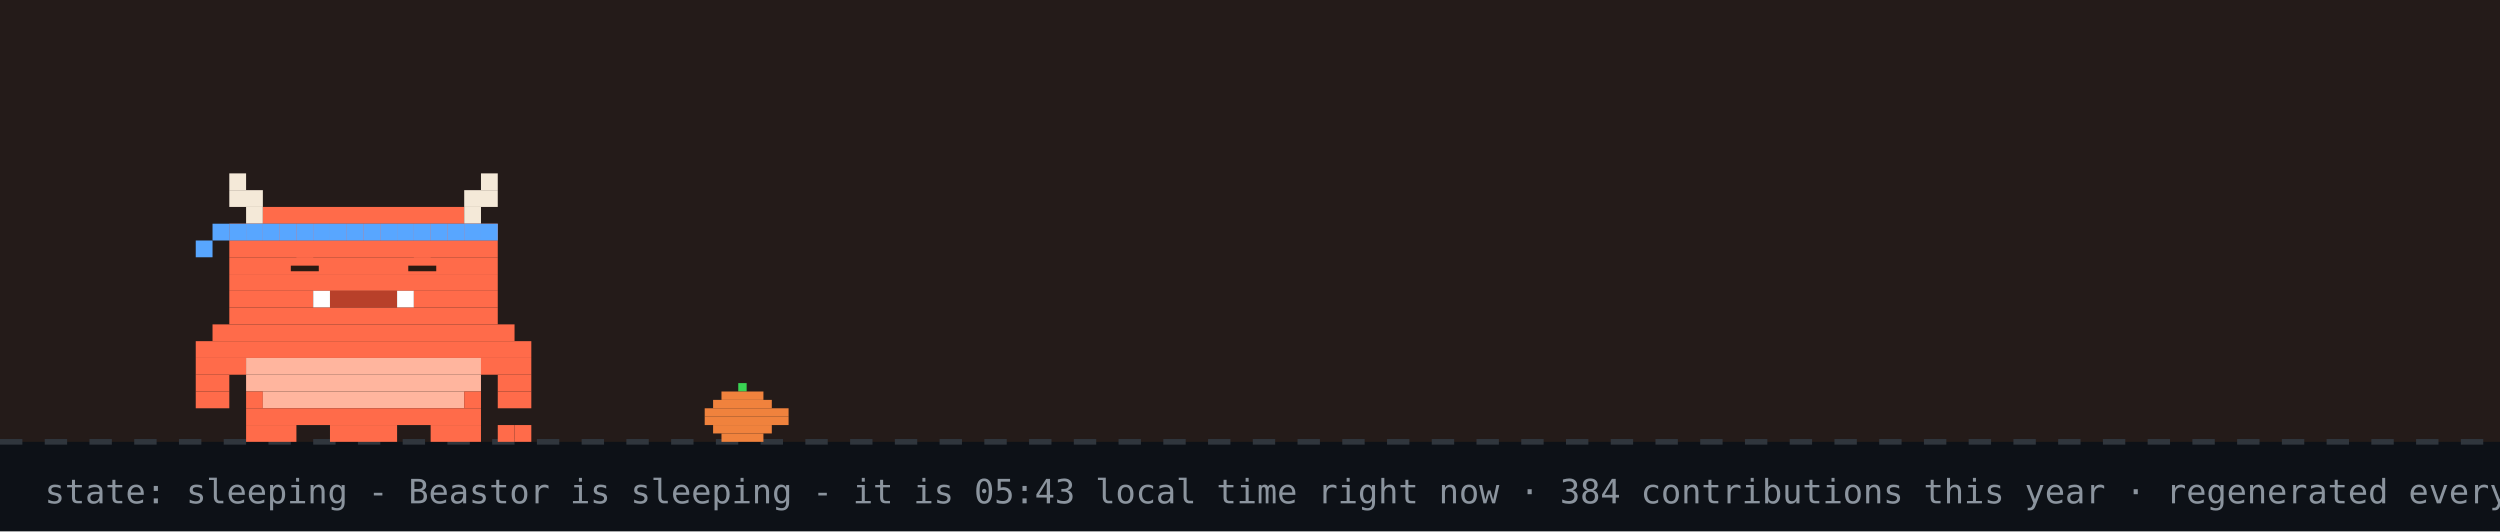
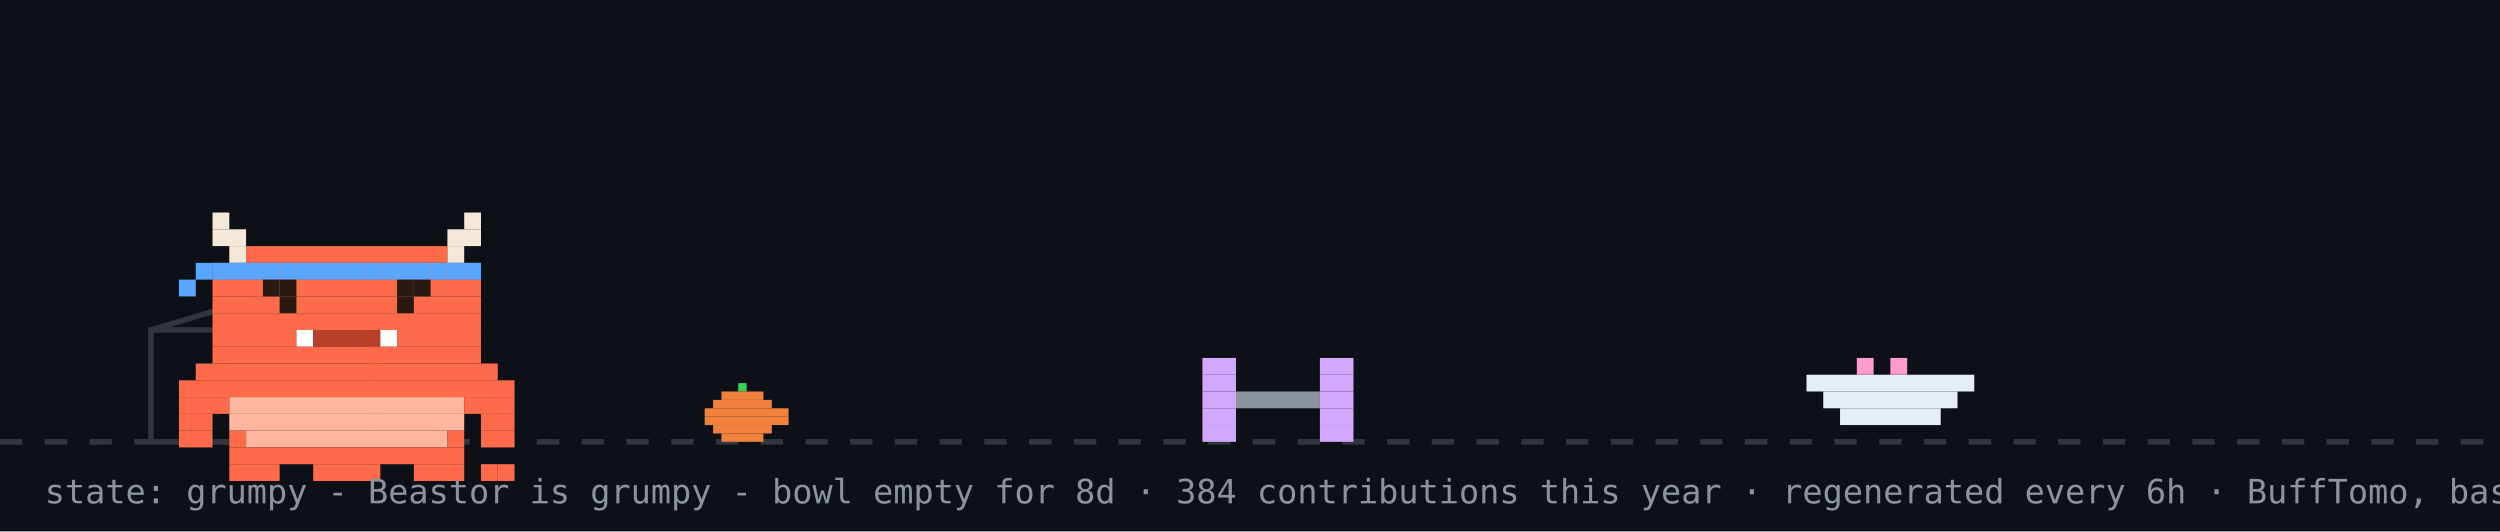
- <svg xmlns="http://www.w3.org/2000/svg" width="894" height="190" viewBox="0 0 894 190" role="img" aria-label="Beastor: sleeping">
+ <svg xmlns="http://www.w3.org/2000/svg" width="894" height="190" viewBox="0 0 894 190" role="img" aria-label="Beastor: grumpy">
  <rect width="894" height="190" fill="#0d1117" />
-   <rect width="894" height="158" fill="#f77825" opacity="0.1" />
  <line x1="0" y1="158" x2="894" y2="158" stroke="#30363d" stroke-width="2" stroke-dasharray="8 8" />
  <rect x="264" y="137" width="3" height="3" fill="#39d353" />
  <rect x="258" y="140" width="15" height="3" fill="#f0823d" />
  <rect x="255" y="143" width="21" height="3" fill="#f0823d" />
  <rect x="252" y="146" width="30" height="3" fill="#f0823d" />
  <rect x="252" y="149" width="30" height="3" fill="#f0823d" />
  <rect x="255" y="152" width="21" height="3" fill="#f0823d" />
  <rect x="258" y="155" width="15" height="3" fill="#f0823d" />
-   <g>
-     <animateTransform attributeName="transform" type="translate" values="0 0;0 3;0 0" dur="3s" repeatCount="indefinite" />
-     <rect x="82" y="62" width="6" height="6" fill="#F4E9D8" />
-     <rect x="172" y="62" width="6" height="6" fill="#F4E9D8" />
-     <rect x="82" y="68" width="12" height="6" fill="#F4E9D8" />
-     <rect x="166" y="68" width="12" height="6" fill="#F4E9D8" />
-     <rect x="88" y="74" width="6" height="6" fill="#F4E9D8" />
-     <rect x="94" y="74" width="72" height="6" fill="#FF6B4A" />
-     <rect x="166" y="74" width="6" height="6" fill="#F4E9D8" />
-     <rect x="82" y="80" width="96" height="6" fill="#FF6B4A" />
-     <rect x="82" y="86" width="96" height="6" fill="#FF6B4A" />
-     <rect x="82" y="92" width="96" height="6" fill="#FF6B4A" />
-     <rect x="82" y="98" width="96" height="6" fill="#FF6B4A" />
-     <rect x="82" y="104" width="30" height="6" fill="#FF6B4A" />
-     <rect x="112" y="104" width="6" height="6" fill="#FFFFFF" />
-     <rect x="118" y="104" width="24" height="6" fill="#B8402A" />
-     <rect x="142" y="104" width="6" height="6" fill="#FFFFFF" />
-     <rect x="148" y="104" width="30" height="6" fill="#FF6B4A" />
-     <rect x="82" y="110" width="96" height="6" fill="#FF6B4A" />
-     <rect x="76" y="116" width="108" height="6" fill="#FF6B4A" />
-     <rect x="70" y="122" width="120" height="6" fill="#FF6B4A" />
-     <rect x="70" y="128" width="18" height="6" fill="#FF6B4A" />
-     <rect x="88" y="128" width="84" height="6" fill="#FFB59E" />
-     <rect x="172" y="128" width="18" height="6" fill="#FF6B4A" />
-     <rect x="70" y="134" width="12" height="6" fill="#FF6B4A" />
-     <rect x="88" y="134" width="84" height="6" fill="#FFB59E" />
-     <rect x="178" y="134" width="12" height="6" fill="#FF6B4A" />
-     <rect x="70" y="140" width="12" height="6" fill="#FF6B4A" />
-     <rect x="88" y="140" width="6" height="6" fill="#FF6B4A" />
-     <rect x="94" y="140" width="72" height="6" fill="#FFB59E" />
-     <rect x="166" y="140" width="6" height="6" fill="#FF6B4A" />
-     <rect x="178" y="140" width="12" height="6" fill="#FF6B4A" />
-     <rect x="88" y="146" width="84" height="6" fill="#FF6B4A" />
-     <rect x="88" y="152" width="18" height="6" fill="#FF6B4A" />
-     <rect x="118" y="152" width="24" height="6" fill="#FF6B4A" />
-     <rect x="154" y="152" width="18" height="6" fill="#FF6B4A" />
-     <rect x="82" y="80" width="6" height="6" fill="#58a6ff" />
-     <rect x="88" y="80" width="6" height="6" fill="#58a6ff" />
-     <rect x="94" y="80" width="6" height="6" fill="#58a6ff" />
-     <rect x="100" y="80" width="6" height="6" fill="#58a6ff" />
-     <rect x="106" y="80" width="6" height="6" fill="#58a6ff" />
-     <rect x="112" y="80" width="6" height="6" fill="#58a6ff" />
-     <rect x="118" y="80" width="6" height="6" fill="#58a6ff" />
-     <rect x="124" y="80" width="6" height="6" fill="#58a6ff" />
-     <rect x="130" y="80" width="6" height="6" fill="#58a6ff" />
-     <rect x="136" y="80" width="6" height="6" fill="#58a6ff" />
-     <rect x="142" y="80" width="6" height="6" fill="#58a6ff" />
-     <rect x="148" y="80" width="6" height="6" fill="#58a6ff" />
-     <rect x="154" y="80" width="6" height="6" fill="#58a6ff" />
-     <rect x="160" y="80" width="6" height="6" fill="#58a6ff" />
-     <rect x="166" y="80" width="6" height="6" fill="#58a6ff" />
-     <rect x="172" y="80" width="6" height="6" fill="#58a6ff" />
-     <rect x="76" y="80" width="6" height="6" fill="#58a6ff" />
-     <rect x="70" y="86" width="6" height="6" fill="#58a6ff" />
-     <rect x="178" y="152" width="6" height="6" fill="#FF6B4A" />
-     <rect x="184" y="152" width="6" height="6" fill="#FF6B4A" />
-     <rect x="106" y="92" width="6" height="6" fill="#FF6B4A" />
-     <rect x="104" y="95" width="10" height="2" fill="#2A1A12" />
-     <rect x="148" y="92" width="6" height="6" fill="#FF6B4A" />
-     <rect x="146" y="95" width="10" height="2" fill="#2A1A12" />
+   <rect x="54" y="118" width="80" height="40" fill="none" stroke="#30363d" stroke-width="2" />
+   <line x1="54" y1="118" x2="94" y2="106" stroke="#30363d" stroke-width="2" />
+   <g transform="translate(430,0)">
+     <g>
+       <animateTransform attributeName="transform" type="translate" values="0 0;0 0;52 -10;52 0;52 0;0 0" keyTimes="0;0.660;0.690;0.780;0.860;1" dur="32s" begin="0s" repeatCount="indefinite" />
+       <rect x="0" y="128" width="12" height="6" fill="#d2a8ff" />
+       <rect x="42" y="128" width="12" height="6" fill="#d2a8ff" />
+       <rect x="0" y="134" width="12" height="6" fill="#d2a8ff" />
+       <rect x="42" y="134" width="12" height="6" fill="#d2a8ff" />
+       <rect x="0" y="140" width="12" height="6" fill="#d2a8ff" />
+       <rect x="12" y="140" width="30" height="6" fill="#8b949e" />
+       <rect x="42" y="140" width="12" height="6" fill="#d2a8ff" />
+       <rect x="0" y="146" width="12" height="6" fill="#d2a8ff" />
+       <rect x="42" y="146" width="12" height="6" fill="#d2a8ff" />
+       <rect x="0" y="152" width="12" height="6" fill="#d2a8ff" />
+       <rect x="42" y="152" width="12" height="6" fill="#d2a8ff" />
+     </g>
  </g>
-   <text x="214" y="76" font-family="monospace" font-size="12" fill="#58a6ff" opacity="0">z<animateTransform attributeName="transform" type="translate" values="0 0;8 -26" dur="3s" begin="0s" repeatCount="indefinite" />
-     <animate attributeName="opacity" values="0;1;1;0" keyTimes="0;0.25;0.75;1" dur="3s" begin="0s" repeatCount="indefinite" />
-   </text>
-   <text x="228" y="76" font-family="monospace" font-size="15" fill="#58a6ff" opacity="0">z<animateTransform attributeName="transform" type="translate" values="0 0;8 -26" dur="3s" begin="1s" repeatCount="indefinite" />
-     <animate attributeName="opacity" values="0;1;1;0" keyTimes="0;0.25;0.75;1" dur="3s" begin="1s" repeatCount="indefinite" />
-   </text>
-   <text x="244" y="76" font-family="monospace" font-size="18" fill="#58a6ff" opacity="0">z<animateTransform attributeName="transform" type="translate" values="0 0;8 -26" dur="3s" begin="2s" repeatCount="indefinite" />
-     <animate attributeName="opacity" values="0;1;1;0" keyTimes="0;0.25;0.75;1" dur="3s" begin="2s" repeatCount="indefinite" />
-   </text>
-   <text x="16" y="180" font-family="monospace" font-size="12" fill="#8b949e">state: sleeping - Beastor is sleeping - it is 05:43 local time right now · 384 contributions this year · regenerated every 6h · BuffTomo, based on YourTomo by prsdx</text>
+   <rect x="646" y="134" width="60" height="6" fill="#e6edf3" />
+   <rect x="652" y="140" width="48" height="6" fill="#e6edf3" />
+   <rect x="658" y="146" width="36" height="6" fill="#e6edf3" />
+   <rect x="664" y="128" width="6" height="6" fill="#ff9bce" />
+   <rect x="676" y="128" width="6" height="6" fill="#ff9bce" />
+   <g transform="translate(64,14)">
+     <rect x="0" y="122" width="120" height="6" fill="#FF6B4A" />
+     <rect x="0" y="128" width="18" height="6" fill="#FF6B4A" />
+     <rect x="18" y="128" width="84" height="6" fill="#FFB59E" />
+     <rect x="102" y="128" width="18" height="6" fill="#FF6B4A" />
+     <rect x="0" y="134" width="12" height="6" fill="#FF6B4A" />
+     <rect x="18" y="134" width="84" height="6" fill="#FFB59E" />
+     <rect x="108" y="134" width="12" height="6" fill="#FF6B4A" />
+     <rect x="0" y="140" width="12" height="6" fill="#FF6B4A" />
+     <rect x="18" y="140" width="6" height="6" fill="#FF6B4A" />
+     <rect x="24" y="140" width="72" height="6" fill="#FFB59E" />
+     <rect x="96" y="140" width="6" height="6" fill="#FF6B4A" />
+     <rect x="108" y="140" width="12" height="6" fill="#FF6B4A" />
+     <rect x="18" y="146" width="84" height="6" fill="#FF6B4A" />
+     <rect x="18" y="152" width="18" height="6" fill="#FF6B4A" />
+     <rect x="48" y="152" width="24" height="6" fill="#FF6B4A" />
+     <rect x="84" y="152" width="18" height="6" fill="#FF6B4A" />
+     <g>
+       <animate attributeName="opacity" values="1;0;1" keyTimes="0;0.5;1" calcMode="discrete" dur="3.2s" repeatCount="indefinite" />
+       <rect x="108" y="152" width="6" height="6" fill="#FF6B4A" />
+       <rect x="114" y="152" width="6" height="6" fill="#FF6B4A" />
+     </g>
+     <g opacity="0">
+       <animate attributeName="opacity" values="0;1;0" keyTimes="0;0.5;1" calcMode="discrete" dur="3.2s" repeatCount="indefinite" />
+       <rect x="108" y="152" width="6" height="6" fill="#FF6B4A" />
+       <rect x="114" y="146" width="6" height="6" fill="#FF6B4A" />
+     </g>
+     <g>
+       <rect x="12" y="62" width="6" height="6" fill="#F4E9D8" />
+       <rect x="102" y="62" width="6" height="6" fill="#F4E9D8" />
+       <rect x="12" y="68" width="12" height="6" fill="#F4E9D8" />
+       <rect x="96" y="68" width="12" height="6" fill="#F4E9D8" />
+       <rect x="18" y="74" width="6" height="6" fill="#F4E9D8" />
+       <rect x="24" y="74" width="72" height="6" fill="#FF6B4A" />
+       <rect x="96" y="74" width="6" height="6" fill="#F4E9D8" />
+       <rect x="12" y="80" width="96" height="6" fill="#FF6B4A" />
+       <rect x="12" y="86" width="96" height="6" fill="#FF6B4A" />
+       <rect x="12" y="92" width="96" height="6" fill="#FF6B4A" />
+       <rect x="12" y="98" width="96" height="6" fill="#FF6B4A" />
+       <rect x="12" y="104" width="30" height="6" fill="#FF6B4A" />
+       <rect x="42" y="104" width="6" height="6" fill="#FFFFFF" />
+       <rect x="48" y="104" width="24" height="6" fill="#B8402A" />
+       <rect x="72" y="104" width="6" height="6" fill="#FFFFFF" />
+       <rect x="78" y="104" width="30" height="6" fill="#FF6B4A" />
+       <rect x="12" y="110" width="96" height="6" fill="#FF6B4A" />
+       <rect x="6" y="116" width="108" height="6" fill="#FF6B4A" />
+       <rect x="12" y="80" width="6" height="6" fill="#58a6ff" />
+       <rect x="18" y="80" width="6" height="6" fill="#58a6ff" />
+       <rect x="24" y="80" width="6" height="6" fill="#58a6ff" />
+       <rect x="30" y="80" width="6" height="6" fill="#58a6ff" />
+       <rect x="36" y="80" width="6" height="6" fill="#58a6ff" />
+       <rect x="42" y="80" width="6" height="6" fill="#58a6ff" />
+       <rect x="48" y="80" width="6" height="6" fill="#58a6ff" />
+       <rect x="54" y="80" width="6" height="6" fill="#58a6ff" />
+       <rect x="60" y="80" width="6" height="6" fill="#58a6ff" />
+       <rect x="66" y="80" width="6" height="6" fill="#58a6ff" />
+       <rect x="72" y="80" width="6" height="6" fill="#58a6ff" />
+       <rect x="78" y="80" width="6" height="6" fill="#58a6ff" />
+       <rect x="84" y="80" width="6" height="6" fill="#58a6ff" />
+       <rect x="90" y="80" width="6" height="6" fill="#58a6ff" />
+       <rect x="96" y="80" width="6" height="6" fill="#58a6ff" />
+       <rect x="102" y="80" width="6" height="6" fill="#58a6ff" />
+       <rect x="6" y="80" width="6" height="6" fill="#58a6ff" />
+       <rect x="0" y="86" width="6" height="6" fill="#58a6ff" />
+       <g>
+         <animate attributeName="opacity" values="1;0;1" keyTimes="0;0.96;1" calcMode="discrete" dur="4.2s" repeatCount="indefinite" />
+         <rect x="36" y="92" width="6" height="6" fill="#2A1A12" />
+         <rect x="78" y="92" width="6" height="6" fill="#2A1A12" />
+       </g>
+       <g opacity="0">
+         <animate attributeName="opacity" values="0;1;0" keyTimes="0;0.96;1" calcMode="discrete" dur="4.2s" repeatCount="indefinite" />
+         <rect x="36" y="92" width="6" height="6" fill="#FF6B4A" />
+         <rect x="78" y="92" width="6" height="6" fill="#FF6B4A" />
+       </g>
+       <rect x="30" y="86" width="6" height="6" fill="#2A1A12" />
+       <rect x="36" y="86" width="6" height="6" fill="#2A1A12" />
+       <rect x="78" y="86" width="6" height="6" fill="#2A1A12" />
+       <rect x="84" y="86" width="6" height="6" fill="#2A1A12" />
+     </g>
+   </g>
+   <g opacity="0">
+     <animate attributeName="opacity" values="0;0;1;1;0;0" keyTimes="0;0.07;0.14;0.85;0.96;1" dur="7s" repeatCount="1" fill="freeze" />
+     <rect x="60" y="12" width="380" height="46" rx="10" fill="#30363d" />
+     <polygon points="110,58 130,58 118,74" fill="#30363d" />
+     <text x="76" y="31" font-family="monospace" font-size="13" fill="#e6edf3">good afternoon! welcome to yuri's corner</text>
+     <text x="76" y="48" font-family="monospace" font-size="12" fill="#8b949e">scroll down for projects + contact</text>
+     <polygon points="230,66 246,66 238,78" fill="#58a6ff">
+       <animateTransform attributeName="transform" type="translate" values="0 0;0 6;0 0" dur="0.8s" repeatCount="indefinite" />
+     </polygon>
+   </g>
+   <g opacity="0">
+     <animate attributeName="opacity" values="0;0;1;1;0;0" keyTimes="0;0.000;0.040;0.267;0.307;1" dur="18s" begin="5s" repeatCount="indefinite" />
+     <rect x="658.4" y="14" width="219.6" height="30" rx="9" fill="#30363d" />
+     <polygon points="684.4,44 702.4,44 691.4,54" fill="#30363d" />
+     <text x="669.4" y="33" font-family="monospace" font-size="12" fill="#e6edf3">hacking on Vending-machine</text>
+   </g>
+   <g opacity="0">
+     <animate attributeName="opacity" values="0;0;1;1;0;0" keyTimes="0;0.333;0.373;0.600;0.640;1" dur="18s" begin="5s" repeatCount="indefinite" />
+     <rect x="711.6" y="14" width="166.4" height="30" rx="9" fill="#30363d" />
+     <polygon points="737.6,44 755.6,44 744.6,54" fill="#30363d" />
+     <text x="722.6" y="33" font-family="monospace" font-size="12" fill="#e6edf3">featured projects ↓</text>
+   </g>
+   <g opacity="0">
+     <animate attributeName="opacity" values="0;0;1;1;0;0" keyTimes="0;0.667;0.707;0.933;0.973;1" dur="18s" begin="5s" repeatCount="indefinite" />
+     <rect x="696.4" y="14" width="181.6" height="30" rx="9" fill="#30363d" />
+     <polygon points="722.4,44 740.4,44 729.4,54" fill="#30363d" />
+     <text x="707.4" y="33" font-family="monospace" font-size="12" fill="#e6edf3">live stats + graphs ↓</text>
+   </g>
+   <text x="16" y="180" font-family="monospace" font-size="12" fill="#8b949e">state: grumpy - Beastor is grumpy - bowl empty for 8d · 384 contributions this year · regenerated every 6h · BuffTomo, based on YourTomo by prsdx</text>
</svg>
